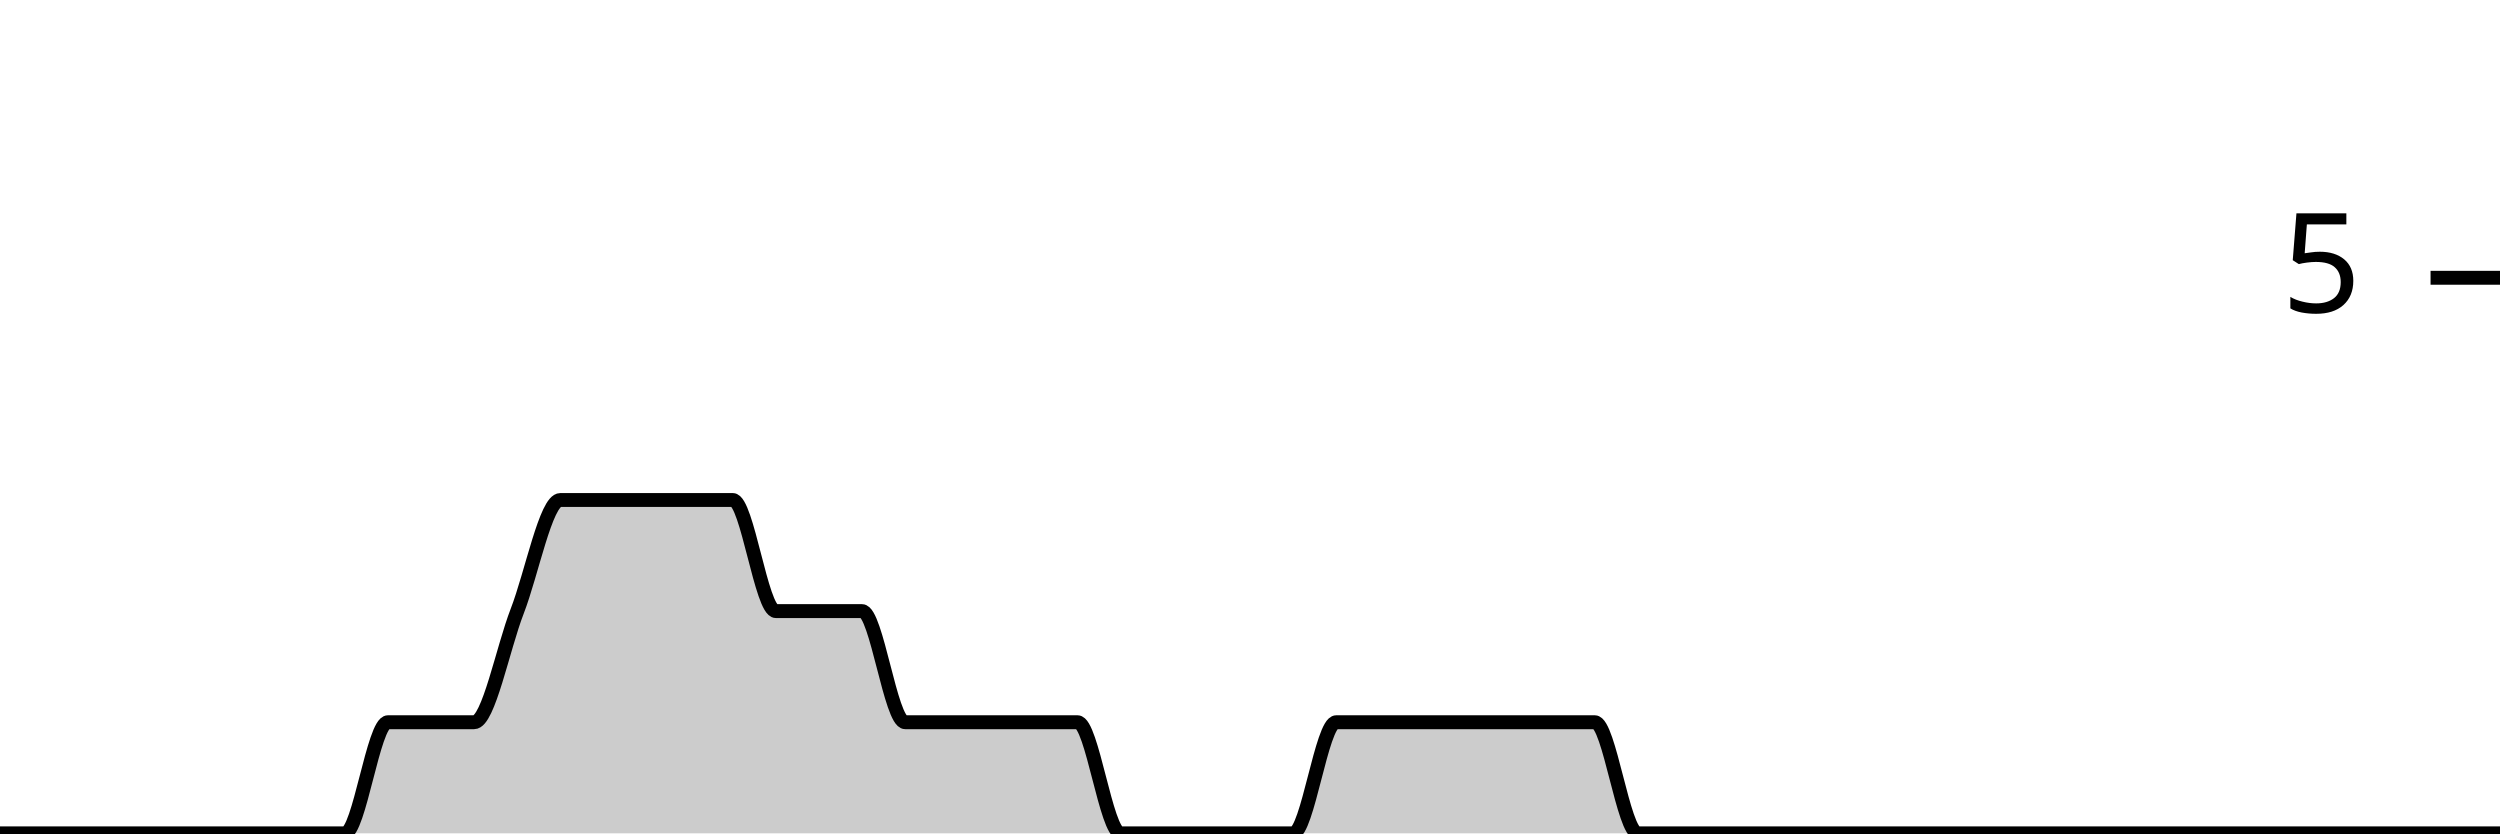
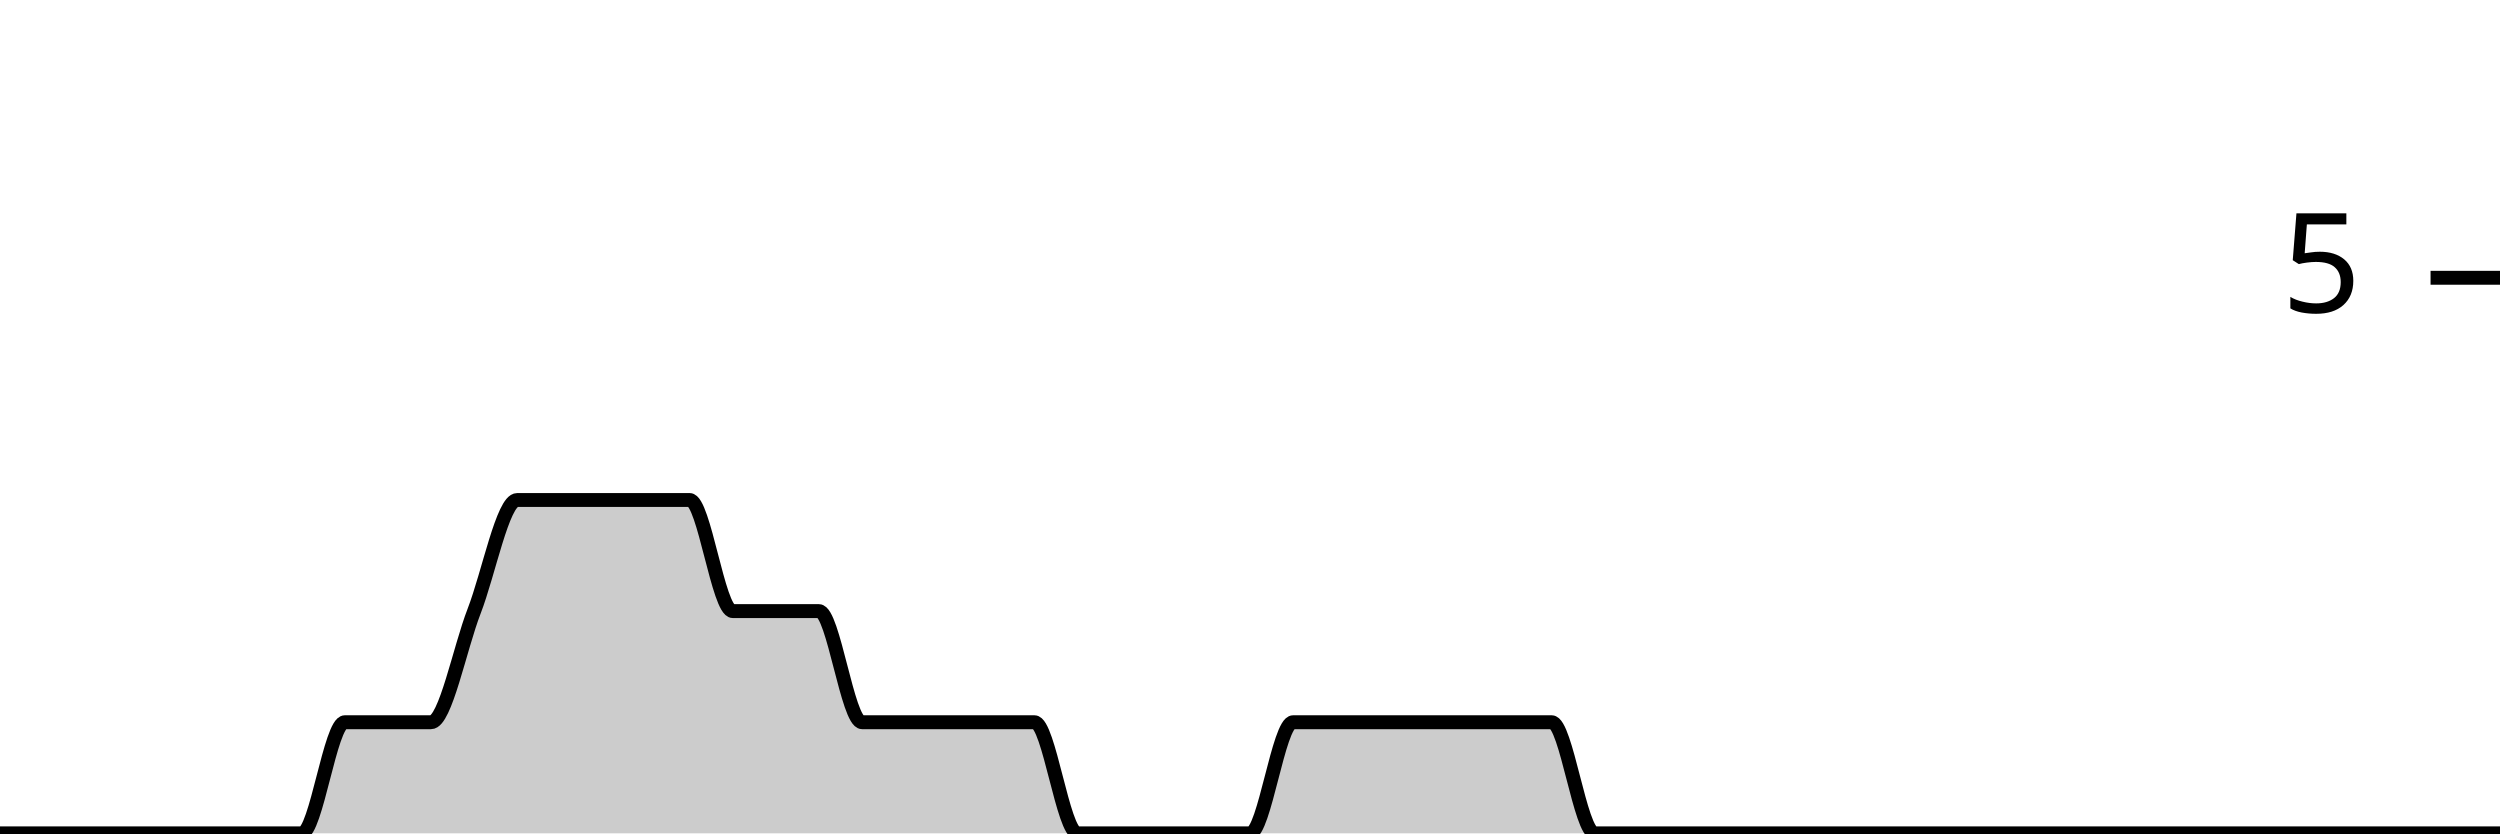
<svg xmlns="http://www.w3.org/2000/svg" viewBox="0 0 180 60">
  <g transform="translate(0,20)">
-     <path class="area" fill="rgba(0, 0, 0, 0.2)" d="M0,40C1.034,40,2.069,40,3.103,40C4.138,40,5.172,40,6.207,40C7.241,40,8.276,40,9.31,40C10.345,40,11.379,40,12.414,40C13.448,40,14.483,40,15.517,40C16.552,40,17.586,40,18.621,40C19.655,40,20.69,40,21.724,40C22.759,40,23.793,40,24.828,40C25.862,40,26.897,32,27.931,32C28.966,32,30,32,31.034,32C32.069,32,33.103,32,34.138,32C35.172,32,36.207,26.667,37.241,24C38.276,21.333,39.31,16,40.345,16C41.379,16,42.414,16,43.448,16C44.483,16,45.517,16,46.552,16C47.586,16,48.621,16,49.655,16C50.69,16,51.724,16,52.759,16C53.793,16,54.828,24,55.862,24C56.897,24,57.931,24,58.966,24C60,24,61.034,24,62.069,24C63.103,24,64.138,32,65.172,32C66.207,32,67.241,32,68.276,32C69.31,32,70.345,32,71.379,32C72.414,32,73.448,32,74.483,32C75.517,32,76.552,32,77.586,32C78.621,32,79.655,40,80.69,40C81.724,40,82.759,40,83.793,40C84.828,40,85.862,40,86.897,40C87.931,40,88.966,40,90,40C91.034,40,92.069,40,93.103,40C94.138,40,95.172,32,96.207,32C97.241,32,98.276,32,99.31,32C100.345,32,101.379,32,102.414,32C103.448,32,104.483,32,105.517,32C106.552,32,107.586,32,108.621,32C109.655,32,110.69,32,111.724,32C112.759,32,113.793,32,114.828,32C115.862,32,116.897,40,117.931,40C118.966,40,120,40,121.034,40C122.069,40,123.103,40,124.138,40C125.172,40,126.207,40,127.241,40C128.276,40,129.31,40,130.345,40C131.379,40,132.414,40,133.448,40C134.483,40,135.517,40,136.552,40C137.586,40,138.621,40,139.655,40C140.69,40,141.724,40,142.759,40C143.793,40,144.828,40,145.862,40C146.897,40,147.931,40,148.966,40C150,40,151.034,40,152.069,40C153.103,40,154.138,40,155.172,40C156.207,40,157.241,40,158.276,40C159.31,40,160.345,40,161.379,40C162.414,40,163.448,40,164.483,40C165.517,40,166.552,40,167.586,40C168.621,40,169.655,40,170.69,40C171.724,40,172.759,40,173.793,40C174.828,40,175.862,40,176.897,40C177.931,40,178.966,40,180,40L180,40C178.966,40,177.931,40,176.897,40C175.862,40,174.828,40,173.793,40C172.759,40,171.724,40,170.69,40C169.655,40,168.621,40,167.586,40C166.552,40,165.517,40,164.483,40C163.448,40,162.414,40,161.379,40C160.345,40,159.31,40,158.276,40C157.241,40,156.207,40,155.172,40C154.138,40,153.103,40,152.069,40C151.034,40,150,40,148.966,40C147.931,40,146.897,40,145.862,40C144.828,40,143.793,40,142.759,40C141.724,40,140.69,40,139.655,40C138.621,40,137.586,40,136.552,40C135.517,40,134.483,40,133.448,40C132.414,40,131.379,40,130.345,40C129.31,40,128.276,40,127.241,40C126.207,40,125.172,40,124.138,40C123.103,40,122.069,40,121.034,40C120,40,118.966,40,117.931,40C116.897,40,115.862,40,114.828,40C113.793,40,112.759,40,111.724,40C110.69,40,109.655,40,108.621,40C107.586,40,106.552,40,105.517,40C104.483,40,103.448,40,102.414,40C101.379,40,100.345,40,99.31,40C98.276,40,97.241,40,96.207,40C95.172,40,94.138,40,93.103,40C92.069,40,91.034,40,90,40C88.966,40,87.931,40,86.897,40C85.862,40,84.828,40,83.793,40C82.759,40,81.724,40,80.69,40C79.655,40,78.621,40,77.586,40C76.552,40,75.517,40,74.483,40C73.448,40,72.414,40,71.379,40C70.345,40,69.31,40,68.276,40C67.241,40,66.207,40,65.172,40C64.138,40,63.103,40,62.069,40C61.034,40,60,40,58.966,40C57.931,40,56.897,40,55.862,40C54.828,40,53.793,40,52.759,40C51.724,40,50.69,40,49.655,40C48.621,40,47.586,40,46.552,40C45.517,40,44.483,40,43.448,40C42.414,40,41.379,40,40.345,40C39.31,40,38.276,40,37.241,40C36.207,40,35.172,40,34.138,40C33.103,40,32.069,40,31.034,40C30,40,28.966,40,27.931,40C26.897,40,25.862,40,24.828,40C23.793,40,22.759,40,21.724,40C20.69,40,19.655,40,18.621,40C17.586,40,16.552,40,15.517,40C14.483,40,13.448,40,12.414,40C11.379,40,10.345,40,9.31,40C8.276,40,7.241,40,6.207,40C5.172,40,4.138,40,3.103,40C2.069,40,1.034,40,0,40Z" />
-     <path class="line" stroke="black" fill="none" d="M0,40C1.034,40,2.069,40,3.103,40C4.138,40,5.172,40,6.207,40C7.241,40,8.276,40,9.31,40C10.345,40,11.379,40,12.414,40C13.448,40,14.483,40,15.517,40C16.552,40,17.586,40,18.621,40C19.655,40,20.69,40,21.724,40C22.759,40,23.793,40,24.828,40C25.862,40,26.897,32,27.931,32C28.966,32,30,32,31.034,32C32.069,32,33.103,32,34.138,32C35.172,32,36.207,26.667,37.241,24C38.276,21.333,39.31,16,40.345,16C41.379,16,42.414,16,43.448,16C44.483,16,45.517,16,46.552,16C47.586,16,48.621,16,49.655,16C50.69,16,51.724,16,52.759,16C53.793,16,54.828,24,55.862,24C56.897,24,57.931,24,58.966,24C60,24,61.034,24,62.069,24C63.103,24,64.138,32,65.172,32C66.207,32,67.241,32,68.276,32C69.31,32,70.345,32,71.379,32C72.414,32,73.448,32,74.483,32C75.517,32,76.552,32,77.586,32C78.621,32,79.655,40,80.69,40C81.724,40,82.759,40,83.793,40C84.828,40,85.862,40,86.897,40C87.931,40,88.966,40,90,40C91.034,40,92.069,40,93.103,40C94.138,40,95.172,32,96.207,32C97.241,32,98.276,32,99.31,32C100.345,32,101.379,32,102.414,32C103.448,32,104.483,32,105.517,32C106.552,32,107.586,32,108.621,32C109.655,32,110.69,32,111.724,32C112.759,32,113.793,32,114.828,32C115.862,32,116.897,40,117.931,40C118.966,40,120,40,121.034,40C122.069,40,123.103,40,124.138,40C125.172,40,126.207,40,127.241,40C128.276,40,129.31,40,130.345,40C131.379,40,132.414,40,133.448,40C134.483,40,135.517,40,136.552,40C137.586,40,138.621,40,139.655,40C140.69,40,141.724,40,142.759,40C143.793,40,144.828,40,145.862,40C146.897,40,147.931,40,148.966,40C150,40,151.034,40,152.069,40C153.103,40,154.138,40,155.172,40C156.207,40,157.241,40,158.276,40C159.31,40,160.345,40,161.379,40C162.414,40,163.448,40,164.483,40C165.517,40,166.552,40,167.586,40C168.621,40,169.655,40,170.69,40C171.724,40,172.759,40,173.793,40C174.828,40,175.862,40,176.897,40C177.931,40,178.966,40,180,40" />
+     <path class="area" fill="rgba(0, 0, 0, 0.2)" d="M0,40C1.034,40,2.069,40,3.103,40C4.138,40,5.172,40,6.207,40C7.241,40,8.276,40,9.31,40C10.345,40,11.379,40,12.414,40C13.448,40,14.483,40,15.517,40C16.552,40,17.586,40,18.621,40C19.655,40,20.69,40,21.724,40C22.759,40,23.793,32,24.828,32C25.862,32,26.897,32,27.931,32C28.966,32,30,32,31.034,32C32.069,32,33.103,26.667,34.138,24C35.172,21.333,36.207,16,37.241,16C38.276,16,39.31,16,40.345,16C41.379,16,42.414,16,43.448,16C44.483,16,45.517,16,46.552,16C47.586,16,48.621,16,49.655,16C50.69,16,51.724,24,52.759,24C53.793,24,54.828,24,55.862,24C56.897,24,57.931,24,58.966,24C60,24,61.034,32,62.069,32C63.103,32,64.138,32,65.172,32C66.207,32,67.241,32,68.276,32C69.31,32,70.345,32,71.379,32C72.414,32,73.448,32,74.483,32C75.517,32,76.552,40,77.586,40C78.621,40,79.655,40,80.69,40C81.724,40,82.759,40,83.793,40C84.828,40,85.862,40,86.897,40C87.931,40,88.966,40,90,40C91.034,40,92.069,32,93.103,32C94.138,32,95.172,32,96.207,32C97.241,32,98.276,32,99.31,32C100.345,32,101.379,32,102.414,32C103.448,32,104.483,32,105.517,32C106.552,32,107.586,32,108.621,32C109.655,32,110.69,32,111.724,32C112.759,32,113.793,40,114.828,40C115.862,40,116.897,40,117.931,40C118.966,40,120,40,121.034,40C122.069,40,123.103,40,124.138,40C125.172,40,126.207,40,127.241,40C128.276,40,129.31,40,130.345,40C131.379,40,132.414,40,133.448,40C134.483,40,135.517,40,136.552,40C137.586,40,138.621,40,139.655,40C140.69,40,141.724,40,142.759,40C143.793,40,144.828,40,145.862,40C146.897,40,147.931,40,148.966,40C150,40,151.034,40,152.069,40C153.103,40,154.138,40,155.172,40C156.207,40,157.241,40,158.276,40C159.31,40,160.345,40,161.379,40C162.414,40,163.448,40,164.483,40C165.517,40,166.552,40,167.586,40C168.621,40,169.655,40,170.69,40C171.724,40,172.759,40,173.793,40C174.828,40,175.862,40,176.897,40C177.931,40,178.966,40,180,40L180,40C178.966,40,177.931,40,176.897,40C175.862,40,174.828,40,173.793,40C172.759,40,171.724,40,170.69,40C169.655,40,168.621,40,167.586,40C166.552,40,165.517,40,164.483,40C163.448,40,162.414,40,161.379,40C160.345,40,159.31,40,158.276,40C157.241,40,156.207,40,155.172,40C154.138,40,153.103,40,152.069,40C151.034,40,150,40,148.966,40C147.931,40,146.897,40,145.862,40C144.828,40,143.793,40,142.759,40C141.724,40,140.69,40,139.655,40C138.621,40,137.586,40,136.552,40C135.517,40,134.483,40,133.448,40C132.414,40,131.379,40,130.345,40C129.31,40,128.276,40,127.241,40C126.207,40,125.172,40,124.138,40C123.103,40,122.069,40,121.034,40C120,40,118.966,40,117.931,40C116.897,40,115.862,40,114.828,40C113.793,40,112.759,40,111.724,40C110.69,40,109.655,40,108.621,40C107.586,40,106.552,40,105.517,40C104.483,40,103.448,40,102.414,40C101.379,40,100.345,40,99.31,40C98.276,40,97.241,40,96.207,40C95.172,40,94.138,40,93.103,40C92.069,40,91.034,40,90,40C88.966,40,87.931,40,86.897,40C85.862,40,84.828,40,83.793,40C82.759,40,81.724,40,80.69,40C79.655,40,78.621,40,77.586,40C76.552,40,75.517,40,74.483,40C73.448,40,72.414,40,71.379,40C70.345,40,69.31,40,68.276,40C67.241,40,66.207,40,65.172,40C64.138,40,63.103,40,62.069,40C61.034,40,60,40,58.966,40C57.931,40,56.897,40,55.862,40C54.828,40,53.793,40,52.759,40C51.724,40,50.69,40,49.655,40C48.621,40,47.586,40,46.552,40C45.517,40,44.483,40,43.448,40C42.414,40,41.379,40,40.345,40C39.31,40,38.276,40,37.241,40C36.207,40,35.172,40,34.138,40C33.103,40,32.069,40,31.034,40C30,40,28.966,40,27.931,40C26.897,40,25.862,40,24.828,40C23.793,40,22.759,40,21.724,40C20.69,40,19.655,40,18.621,40C17.586,40,16.552,40,15.517,40C14.483,40,13.448,40,12.414,40C11.379,40,10.345,40,9.31,40C8.276,40,7.241,40,6.207,40C5.172,40,4.138,40,3.103,40C2.069,40,1.034,40,0,40Z" />
+     <path class="line" stroke="black" fill="none" d="M0,40C1.034,40,2.069,40,3.103,40C4.138,40,5.172,40,6.207,40C7.241,40,8.276,40,9.31,40C10.345,40,11.379,40,12.414,40C13.448,40,14.483,40,15.517,40C16.552,40,17.586,40,18.621,40C19.655,40,20.69,40,21.724,40C22.759,40,23.793,32,24.828,32C25.862,32,26.897,32,27.931,32C28.966,32,30,32,31.034,32C32.069,32,33.103,26.667,34.138,24C35.172,21.333,36.207,16,37.241,16C38.276,16,39.31,16,40.345,16C41.379,16,42.414,16,43.448,16C44.483,16,45.517,16,46.552,16C47.586,16,48.621,16,49.655,16C50.69,16,51.724,24,52.759,24C53.793,24,54.828,24,55.862,24C56.897,24,57.931,24,58.966,24C60,24,61.034,32,62.069,32C63.103,32,64.138,32,65.172,32C66.207,32,67.241,32,68.276,32C69.31,32,70.345,32,71.379,32C72.414,32,73.448,32,74.483,32C75.517,32,76.552,40,77.586,40C78.621,40,79.655,40,80.69,40C81.724,40,82.759,40,83.793,40C84.828,40,85.862,40,86.897,40C87.931,40,88.966,40,90,40C91.034,40,92.069,32,93.103,32C94.138,32,95.172,32,96.207,32C97.241,32,98.276,32,99.31,32C100.345,32,101.379,32,102.414,32C103.448,32,104.483,32,105.517,32C106.552,32,107.586,32,108.621,32C109.655,32,110.69,32,111.724,32C112.759,32,113.793,40,114.828,40C115.862,40,116.897,40,117.931,40C118.966,40,120,40,121.034,40C122.069,40,123.103,40,124.138,40C125.172,40,126.207,40,127.241,40C128.276,40,129.31,40,130.345,40C131.379,40,132.414,40,133.448,40C134.483,40,135.517,40,136.552,40C137.586,40,138.621,40,139.655,40C140.69,40,141.724,40,142.759,40C143.793,40,144.828,40,145.862,40C146.897,40,147.931,40,148.966,40C150,40,151.034,40,152.069,40C153.103,40,154.138,40,155.172,40C156.207,40,157.241,40,158.276,40C159.31,40,160.345,40,161.379,40C162.414,40,163.448,40,164.483,40C165.517,40,166.552,40,167.586,40C168.621,40,169.655,40,170.69,40C171.724,40,172.759,40,173.793,40C174.828,40,175.862,40,176.897,40C177.931,40,178.966,40,180,40" />
    <path class="axis-ceiling" stroke-width="1" stroke="black" fill="none" d="M175,0L180,0" />
    <text class="axis-ceiling-label" font-family="sans-serif" text-anchor="end" font-size="10px" x="170" y="2.5">5</text>
  </g>
</svg>
